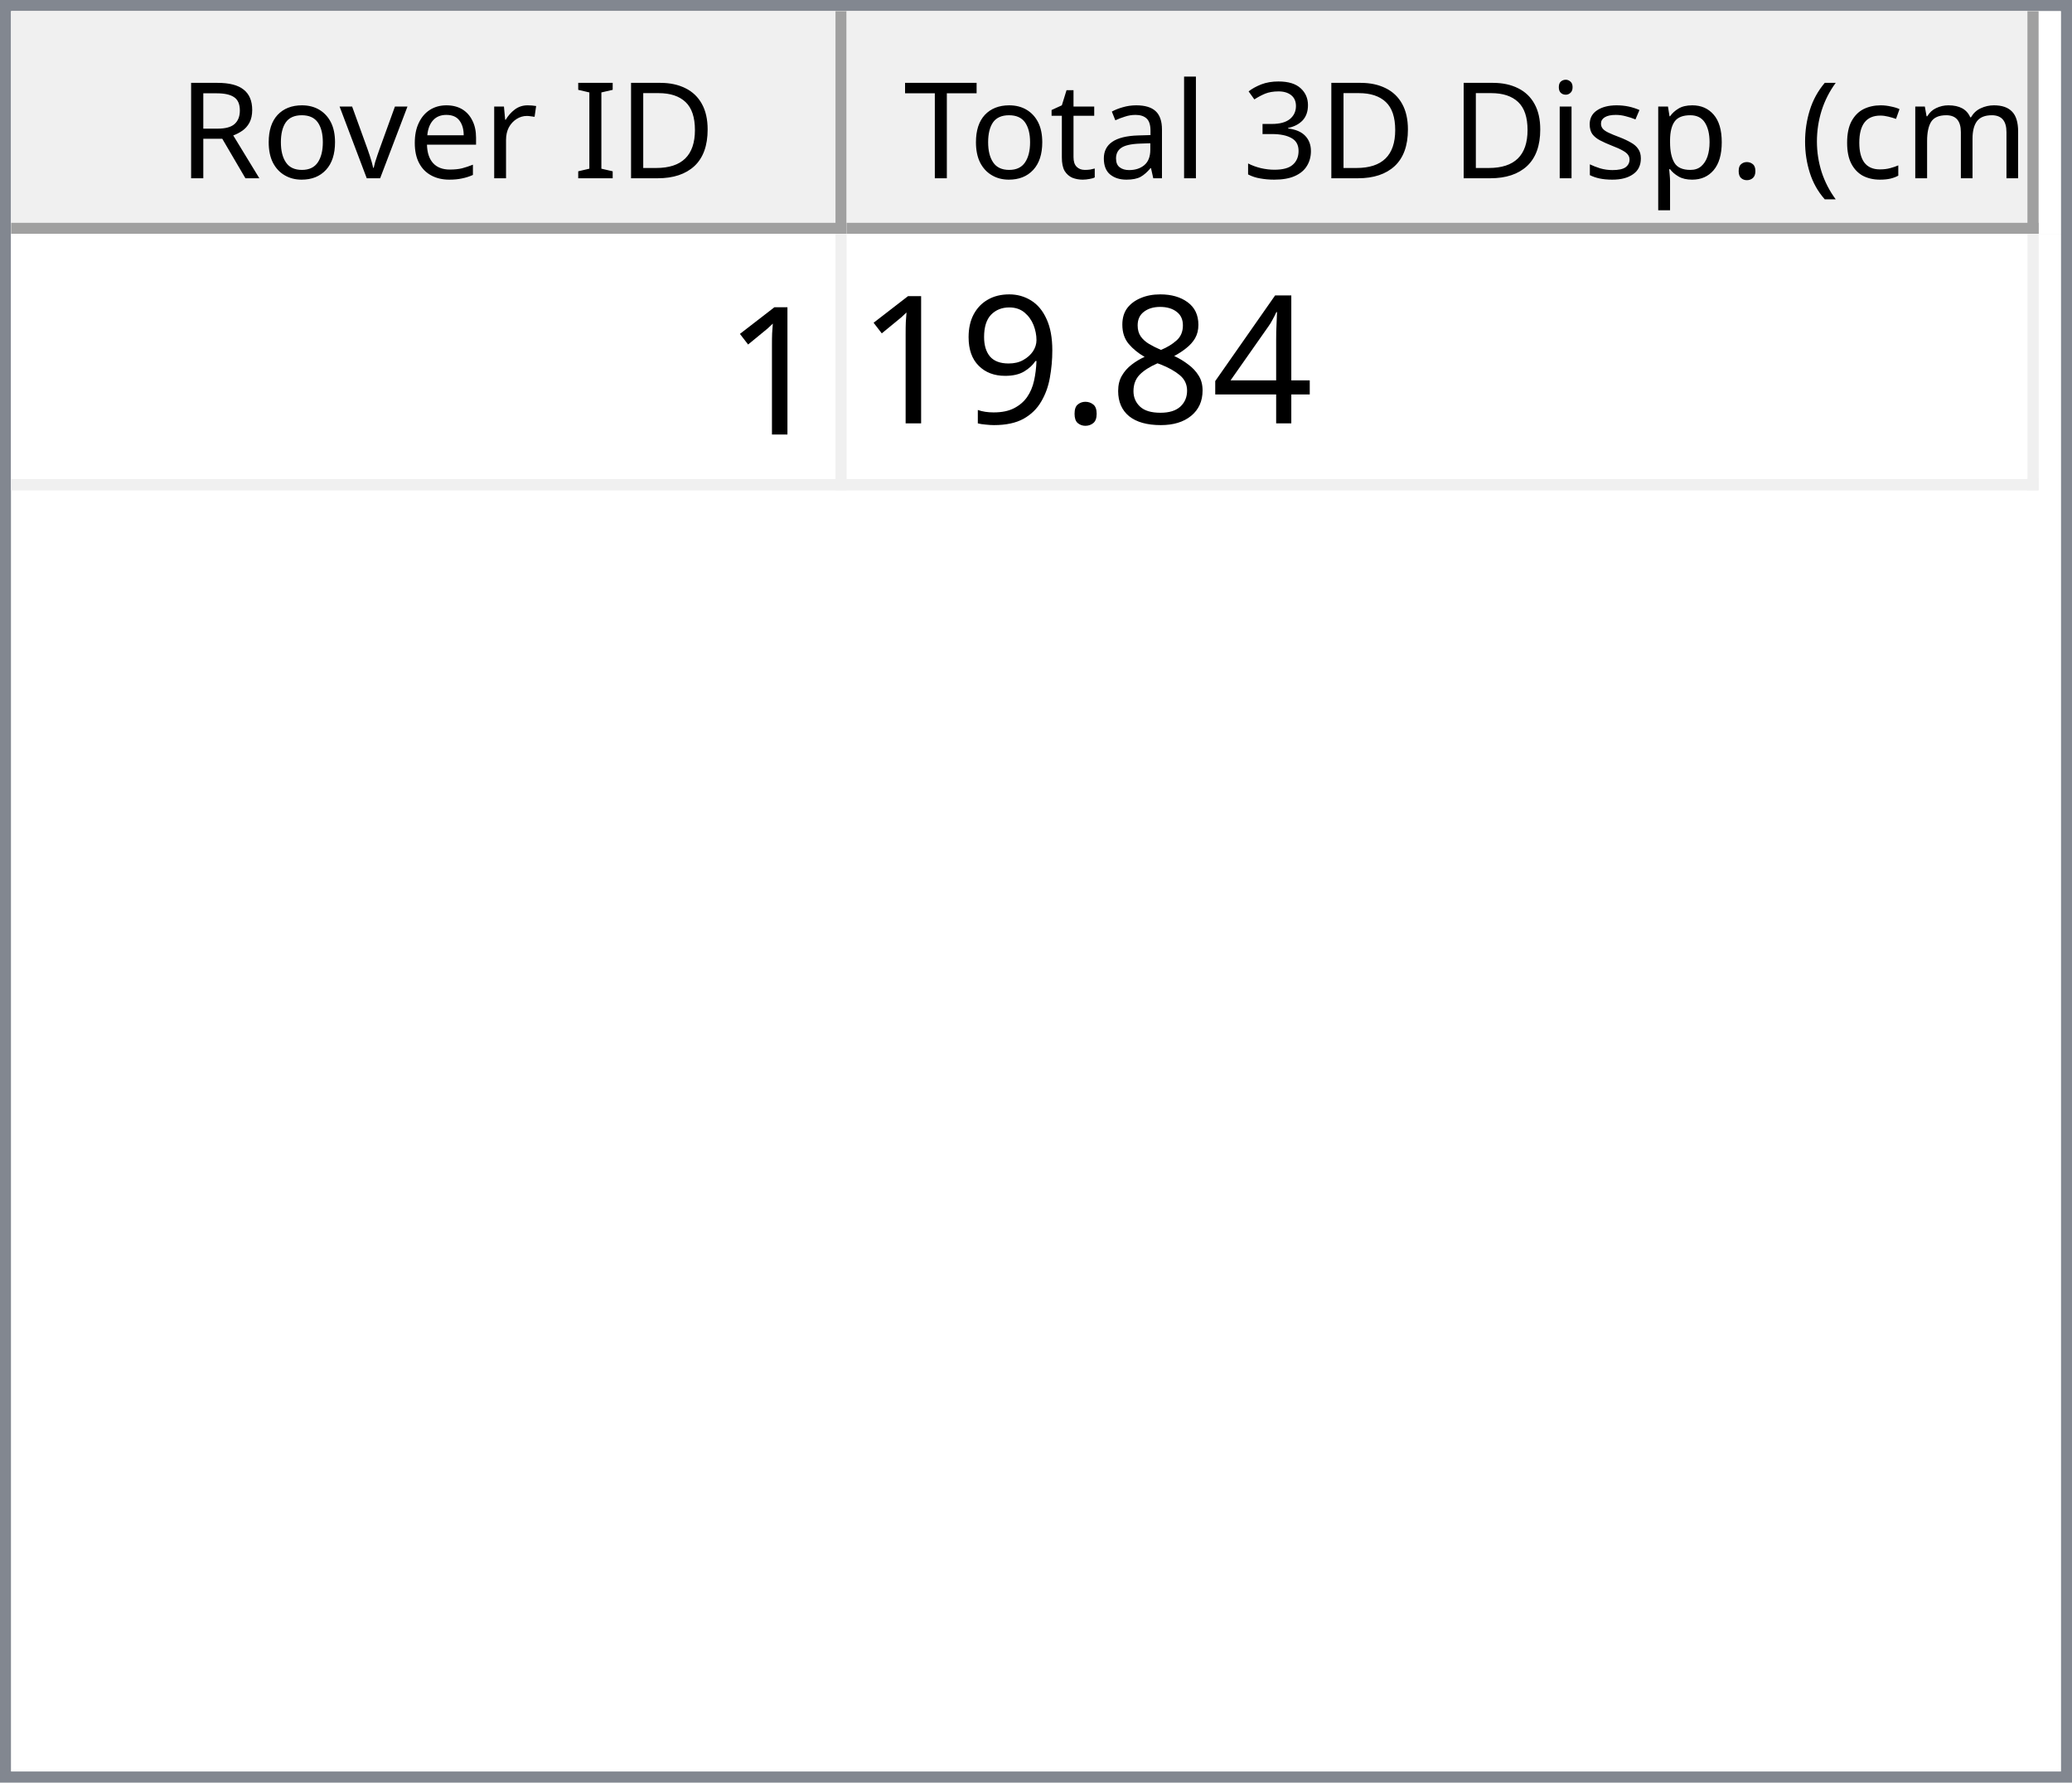
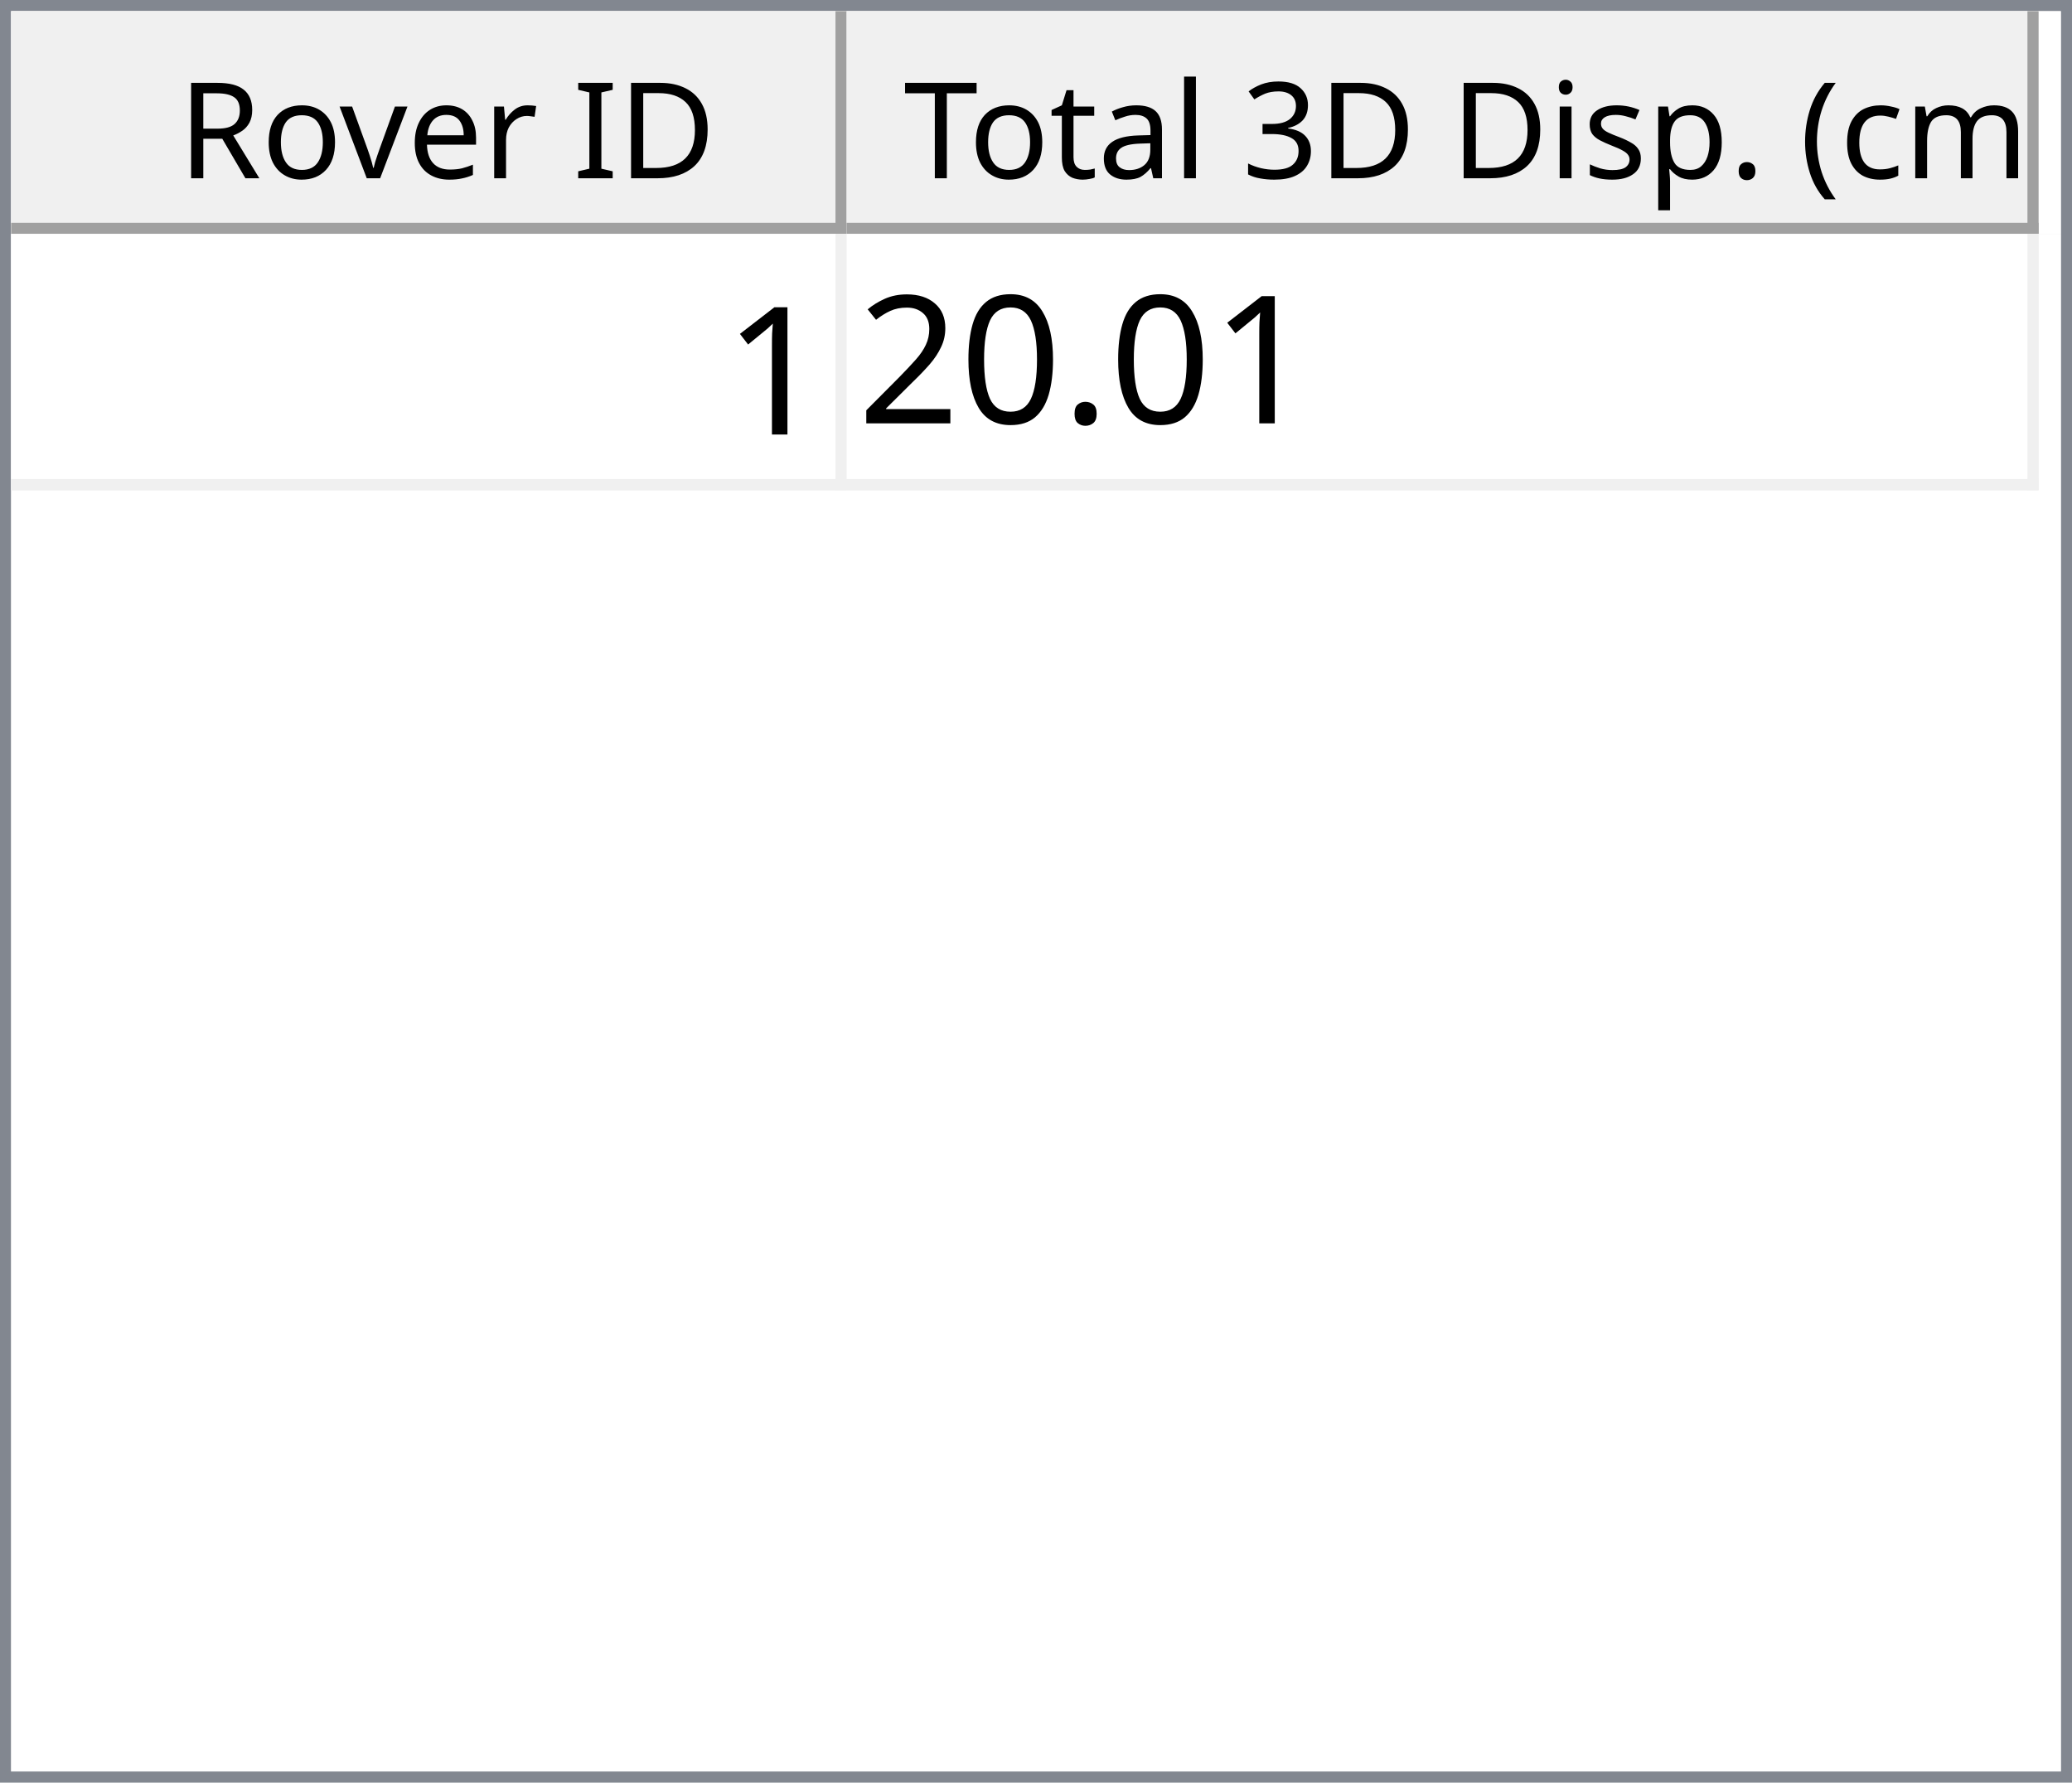
<svg xmlns="http://www.w3.org/2000/svg" style="fill-opacity:1; color-rendering:auto; color-interpolation:auto; text-rendering:auto; stroke:black; stroke-linecap:square; stroke-miterlimit:10; shape-rendering:auto; stroke-opacity:1; fill:black; stroke-dasharray:none; font-weight:normal; stroke-width:1; font-family:'Dialog'; font-style:normal; stroke-linejoin:miter; font-size:12px; stroke-dashoffset:0; image-rendering:auto;" width="186" height="160">
  <defs id="genericDefs" />
  <g>
    <defs id="defs1">
      <clipPath clipPathUnits="userSpaceOnUse" id="clipPath1">
        <path d="M0 0 L186 0 L186 160 L0 160 L0 0 Z" />
      </clipPath>
      <clipPath clipPathUnits="userSpaceOnUse" id="clipPath2">
        <path d="M0 0 L0 160 L186 160 L186 0 Z" />
      </clipPath>
      <clipPath clipPathUnits="userSpaceOnUse" id="clipPath3">
        <path d="M0 0 L0 20 L184 20 L184 0 Z" />
      </clipPath>
      <clipPath clipPathUnits="userSpaceOnUse" id="clipPath4">
        <path d="M0 0 L0 20 L75 20 L75 0 Z" />
      </clipPath>
      <clipPath clipPathUnits="userSpaceOnUse" id="clipPath5">
        <path d="M1 1 L1 19 L74 19 L74 1 Z" />
      </clipPath>
      <clipPath clipPathUnits="userSpaceOnUse" id="clipPath6">
        <path d="M0 0 L0 18 L73 18 L73 0 Z" />
      </clipPath>
      <clipPath clipPathUnits="userSpaceOnUse" id="clipPath7">
        <path d="M-0.5 -0.5 L-0.5 19.5 L74.5 19.5 L74.5 -0.5 Z" />
      </clipPath>
      <clipPath clipPathUnits="userSpaceOnUse" id="clipPath8">
        <path d="M0 0 L0 20 L107 20 L107 0 Z" />
      </clipPath>
      <clipPath clipPathUnits="userSpaceOnUse" id="clipPath9">
        <path d="M1 1 L1 19 L106 19 L106 1 Z" />
      </clipPath>
      <clipPath clipPathUnits="userSpaceOnUse" id="clipPath10">
        <path d="M0 0 L0 18 L105 18 L105 0 Z" />
      </clipPath>
      <clipPath clipPathUnits="userSpaceOnUse" id="clipPath11">
        <path d="M-0.5 -0.5 L-0.5 19.5 L106.5 19.5 L106.5 -0.5 Z" />
      </clipPath>
      <clipPath clipPathUnits="userSpaceOnUse" id="clipPath12">
        <path d="M0 0 L0 138 L184 138 L184 0 Z" />
      </clipPath>
      <clipPath clipPathUnits="userSpaceOnUse" id="clipPath13">
        <path d="M0 0 L0 23 L182 23 L182 0 Z" />
      </clipPath>
      <clipPath clipPathUnits="userSpaceOnUse" id="clipPath14">
        <path d="M-0.5 -0.5 L-0.5 22.5 L181.5 22.5 L181.5 -0.5 Z" />
      </clipPath>
      <clipPath clipPathUnits="userSpaceOnUse" id="clipPath15">
        <path d="M0 0 L0 22 L74 22 L74 0 Z" />
      </clipPath>
      <clipPath clipPathUnits="userSpaceOnUse" id="clipPath16">
        <path d="M0 0 L0 22 L106 22 L106 0 Z" />
      </clipPath>
      <font horiz-adv-x="64.551" id="font1">
        <font-face ascent="107.91" descent="25.098" units-per-em="100" style="font-style:normal; font-family:Segoe UI; font-weight:normal;" />
        <missing-glyph horiz-adv-x="64.551" d="M8.109 0 L8.109 68.266 L56.453 68.266 L56.453 0 L8.109 0 ZM15.328 7.234 L49.219 7.234 L49.219 61.031 L15.328 61.031 L15.328 7.234 Z" />
        <glyph unicode="D" horiz-adv-x="70.117" d="M9.188 0 L9.188 70.016 L28.516 70.016 Q65.531 70.016 65.531 35.891 Q65.531 19.672 55.25 9.836 Q44.969 0 27.734 0 L9.188 0 ZM17.391 62.594 L17.391 7.422 L27.828 7.422 Q41.609 7.422 49.273 14.797 Q56.938 22.172 56.938 35.688 Q56.938 62.594 28.328 62.594 L17.391 62.594 Z" />
        <glyph unicode="I" horiz-adv-x="26.611" d="M17.391 0 L9.188 0 L9.188 70.016 L17.391 70.016 L17.391 0 Z" />
        <glyph unicode=" " horiz-adv-x="27.393" d="" />
        <glyph unicode="r" horiz-adv-x="34.766" d="M34.188 41.891 Q32.078 43.5 28.125 43.5 Q23 43.5 19.555 38.672 Q16.109 33.844 16.109 25.484 L16.109 0 L8.109 0 L8.109 50 L16.109 50 L16.109 39.703 L16.312 39.703 Q18.016 44.969 21.531 47.922 Q25.047 50.875 29.391 50.875 Q32.516 50.875 34.188 50.203 L34.188 41.891 Z" />
        <glyph unicode="e" horiz-adv-x="52.295" d="M48.297 23 L12.984 23 Q13.188 14.656 17.484 10.109 Q21.781 5.562 29.297 5.562 Q37.75 5.562 44.828 11.141 L44.828 3.609 Q38.234 -1.172 27.391 -1.172 Q16.797 -1.172 10.742 5.641 Q4.688 12.453 4.688 24.812 Q4.688 36.469 11.305 43.82 Q17.922 51.172 27.734 51.172 Q37.547 51.172 42.922 44.828 Q48.297 38.484 48.297 27.203 L48.297 23 ZM40.094 29.781 Q40.047 36.719 36.75 40.578 Q33.453 44.438 27.594 44.438 Q21.922 44.438 17.969 40.383 Q14.016 36.328 13.094 29.781 L40.094 29.781 Z" />
        <glyph unicode="v" horiz-adv-x="47.9" d="M47.406 50 L27.484 0 L19.625 0 L0.688 50 L9.469 50 L22.172 13.672 Q23.578 9.672 23.922 6.688 L24.125 6.688 Q24.609 10.453 25.688 13.484 L38.969 50 L47.406 50 Z" />
        <glyph unicode="o" horiz-adv-x="58.594" d="M29 -1.172 Q17.922 -1.172 11.305 5.836 Q4.688 12.844 4.688 24.422 Q4.688 37.016 11.57 44.094 Q18.453 51.172 30.172 51.172 Q41.359 51.172 47.633 44.289 Q53.906 37.406 53.906 25.203 Q53.906 13.234 47.141 6.031 Q40.375 -1.172 29 -1.172 ZM29.594 44.438 Q21.875 44.438 17.383 39.188 Q12.891 33.938 12.891 24.703 Q12.891 15.828 17.43 10.695 Q21.969 5.562 29.594 5.562 Q37.359 5.562 41.531 10.594 Q45.703 15.625 45.703 24.906 Q45.703 34.281 41.531 39.359 Q37.359 44.438 29.594 44.438 Z" />
        <glyph unicode="R" horiz-adv-x="59.814" d="M59.375 0 L49.609 0 L37.891 19.625 Q36.281 22.359 34.766 24.289 Q33.25 26.219 31.664 27.438 Q30.078 28.656 28.25 29.219 Q26.422 29.781 24.125 29.781 L17.391 29.781 L17.391 0 L9.188 0 L9.188 70.016 L30.078 70.016 Q34.672 70.016 38.555 68.867 Q42.438 67.719 45.289 65.375 Q48.141 63.031 49.758 59.547 Q51.375 56.062 51.375 51.375 Q51.375 47.703 50.273 44.656 Q49.172 41.609 47.148 39.211 Q45.125 36.812 42.266 35.133 Q39.406 33.453 35.844 32.516 L35.844 32.328 Q37.594 31.547 38.891 30.547 Q40.188 29.547 41.359 28.18 Q42.531 26.812 43.68 25.078 Q44.828 23.344 46.234 21.047 L59.375 0 ZM17.391 62.594 L17.391 37.203 L28.516 37.203 Q31.594 37.203 34.203 38.133 Q36.812 39.062 38.719 40.797 Q40.625 42.531 41.703 45.047 Q42.781 47.562 42.781 50.688 Q42.781 56.297 39.141 59.445 Q35.5 62.594 28.609 62.594 L17.391 62.594 Z" />
        <glyph unicode=")" horiz-adv-x="30.176" d="M8.297 -15.922 L1.172 -15.922 Q16.406 2.344 16.406 26.812 Q16.406 51.469 1.078 70.016 L8.297 70.016 Q23.531 52.156 23.531 26.703 Q23.531 1.375 8.297 -15.922 Z" />
        <glyph unicode="m" horiz-adv-x="86.133" d="M79.109 0 L71.094 0 L71.094 28.719 Q71.094 37.016 68.531 40.727 Q65.969 44.438 59.906 44.438 Q54.781 44.438 51.195 39.75 Q47.609 35.062 47.609 28.516 L47.609 0 L39.594 0 L39.594 29.688 Q39.594 44.438 28.219 44.438 Q22.953 44.438 19.531 40.016 Q16.109 35.594 16.109 28.516 L16.109 0 L8.109 0 L8.109 50 L16.109 50 L16.109 42.094 L16.312 42.094 Q21.625 51.172 31.844 51.172 Q36.969 51.172 40.773 48.312 Q44.578 45.453 46 40.828 Q51.562 51.172 62.594 51.172 Q79.109 51.172 79.109 30.812 L79.109 0 Z" />
        <glyph unicode="c" horiz-adv-x="46.191" d="M42.188 2.297 Q36.422 -1.172 28.516 -1.172 Q17.828 -1.172 11.258 5.789 Q4.688 12.75 4.688 23.828 Q4.688 36.188 11.766 43.68 Q18.844 51.172 30.672 51.172 Q37.25 51.172 42.281 48.734 L42.281 40.531 Q36.719 44.438 30.375 44.438 Q22.703 44.438 17.797 38.945 Q12.891 33.453 12.891 24.516 Q12.891 15.719 17.508 10.641 Q22.125 5.562 29.891 5.562 Q36.422 5.562 42.188 9.906 L42.188 2.297 Z" />
        <glyph unicode="(" horiz-adv-x="30.176" d="M29.109 -15.922 L21.969 -15.922 Q6.844 1.375 6.844 26.703 Q6.844 52.156 21.969 70.016 L29.203 70.016 Q13.875 51.469 13.875 26.812 Q13.875 2.344 29.109 -15.922 Z" />
        <glyph unicode="." horiz-adv-x="21.68" d="M10.891 -1.078 Q8.641 -1.078 7.055 0.539 Q5.469 2.156 5.469 4.391 Q5.469 6.641 7.055 8.273 Q8.641 9.906 10.891 9.906 Q13.188 9.906 14.797 8.273 Q16.406 6.641 16.406 4.391 Q16.406 2.156 14.797 0.539 Q13.188 -1.078 10.891 -1.078 Z" />
        <glyph unicode="p" horiz-adv-x="58.789" d="M16.312 7.234 L16.109 7.234 L16.109 -23 L8.109 -23 L8.109 50 L16.109 50 L16.109 41.219 L16.312 41.219 Q22.219 51.172 33.594 51.172 Q43.266 51.172 48.688 44.461 Q54.109 37.75 54.109 26.469 Q54.109 13.922 48 6.375 Q41.891 -1.172 31.297 -1.172 Q21.578 -1.172 16.312 7.234 ZM16.109 27.391 L16.109 20.406 Q16.109 14.203 20.141 9.883 Q24.172 5.562 30.375 5.562 Q37.641 5.562 41.773 11.133 Q45.906 16.703 45.906 26.609 Q45.906 34.969 42.047 39.703 Q38.188 44.438 31.594 44.438 Q24.609 44.438 20.359 39.578 Q16.109 34.719 16.109 27.391 Z" />
        <glyph unicode="s" horiz-adv-x="42.432" d="M5.078 1.812 L5.078 10.406 Q11.625 5.562 19.484 5.562 Q30.031 5.562 30.031 12.594 Q30.031 14.594 29.125 15.992 Q28.219 17.391 26.68 18.461 Q25.141 19.531 23.07 20.383 Q21 21.234 18.609 22.172 Q15.281 23.484 12.766 24.828 Q10.25 26.172 8.57 27.859 Q6.891 29.547 6.031 31.695 Q5.172 33.844 5.172 36.719 Q5.172 40.234 6.789 42.945 Q8.406 45.656 11.086 47.484 Q13.766 49.312 17.211 50.242 Q20.656 51.172 24.312 51.172 Q30.812 51.172 35.938 48.922 L35.938 40.828 Q30.422 44.438 23.25 44.438 Q21 44.438 19.195 43.922 Q17.391 43.406 16.094 42.477 Q14.797 41.547 14.086 40.258 Q13.375 38.969 13.375 37.406 Q13.375 35.453 14.086 34.133 Q14.797 32.812 16.164 31.789 Q17.531 30.766 19.484 29.938 Q21.438 29.109 23.922 28.125 Q27.25 26.859 29.883 25.516 Q32.516 24.172 34.375 22.484 Q36.234 20.797 37.234 18.602 Q38.234 16.406 38.234 13.375 Q38.234 9.672 36.602 6.938 Q34.969 4.203 32.234 2.398 Q29.5 0.594 25.93 -0.289 Q22.359 -1.172 18.453 -1.172 Q10.75 -1.172 5.078 1.812 Z" />
        <glyph unicode="i" horiz-adv-x="24.219" d="M12.203 62.703 Q10.062 62.703 8.547 64.164 Q7.031 65.625 7.031 67.875 Q7.031 70.125 8.547 71.609 Q10.062 73.094 12.203 73.094 Q14.406 73.094 15.945 71.609 Q17.484 70.125 17.484 67.875 Q17.484 65.719 15.945 64.211 Q14.406 62.703 12.203 62.703 ZM16.109 0 L8.109 0 L8.109 50 L16.109 50 L16.109 0 Z" />
        <glyph unicode="3" horiz-adv-x="53.906" d="M46.531 19.828 Q46.531 15.094 44.75 11.211 Q42.969 7.328 39.719 4.57 Q36.469 1.812 31.93 0.297 Q27.391 -1.219 21.922 -1.219 Q11.922 -1.219 6 2.594 L6 11.188 Q13.094 5.609 22.219 5.609 Q25.875 5.609 28.828 6.539 Q31.781 7.469 33.906 9.227 Q36.031 10.984 37.18 13.477 Q38.328 15.969 38.328 19.094 Q38.328 32.812 18.797 32.812 L12.984 32.812 L12.984 39.594 L18.5 39.594 Q35.797 39.594 35.797 52.484 Q35.797 64.406 22.609 64.406 Q15.188 64.406 8.688 59.422 L8.688 67.188 Q15.375 71.188 24.609 71.188 Q29 71.188 32.57 69.969 Q36.141 68.75 38.68 66.555 Q41.219 64.359 42.609 61.281 Q44 58.203 44 54.5 Q44 40.672 30.031 36.719 L30.031 36.531 Q33.594 36.141 36.625 34.797 Q39.656 33.453 41.852 31.305 Q44.047 29.156 45.289 26.25 Q46.531 23.344 46.531 19.828 Z" />
        <glyph unicode="l" horiz-adv-x="24.219" d="M16.109 0 L8.109 0 L8.109 74.031 L16.109 74.031 L16.109 0 Z" />
        <glyph unicode="a" horiz-adv-x="50.879" d="M43.891 0 L35.891 0 L35.891 7.812 L35.688 7.812 Q30.469 -1.172 20.312 -1.172 Q12.844 -1.172 8.617 2.781 Q4.391 6.734 4.391 13.281 Q4.391 27.297 20.906 29.594 L35.891 31.688 Q35.891 44.438 25.594 44.438 Q16.547 44.438 9.281 38.281 L9.281 46.484 Q16.656 51.172 26.266 51.172 Q43.891 51.172 43.891 32.516 L43.891 0 ZM35.891 25.297 L23.828 23.641 Q18.266 22.859 15.43 20.875 Q12.594 18.891 12.594 13.875 Q12.594 10.203 15.211 7.883 Q17.828 5.562 22.172 5.562 Q28.125 5.562 32.008 9.742 Q35.891 13.922 35.891 20.312 L35.891 25.297 Z" />
        <glyph unicode="t" horiz-adv-x="33.887" d="M31.297 0.484 Q28.469 -1.078 23.828 -1.078 Q10.688 -1.078 10.688 13.578 L10.688 43.172 L2.094 43.172 L2.094 50 L10.688 50 L10.688 62.203 L18.703 64.797 L18.703 50 L31.297 50 L31.297 43.172 L18.703 43.172 L18.703 14.984 Q18.703 9.969 20.414 7.82 Q22.125 5.672 26.078 5.672 Q29.109 5.672 31.297 7.328 L31.297 0.484 Z" />
        <glyph unicode="T" horiz-adv-x="52.393" d="M50.594 62.594 L30.375 62.594 L30.375 0 L22.172 0 L22.172 62.594 L2 62.594 L2 70.016 L50.594 70.016 L50.594 62.594 Z" />
      </font>
      <font horiz-adv-x="75.0" id="font2">
        <font-face ascent="100.537" descent="21.973" units-per-em="100" style="font-style:normal; font-family:sans-serif; font-weight:normal;" />
        <missing-glyph horiz-adv-x="75.0" d="M12.5 0 L12.5 62.5 L62.5 62.5 L62.5 0 L12.5 0 ZM14.062 1.562 L60.938 1.562 L60.938 60.938 L14.062 60.938 L14.062 1.562 Z" />
        <glyph unicode="1" horiz-adv-x="55.615" d="M37.25 0 L28.469 0 L28.469 56 Q25.297 52.984 20.141 49.953 Q14.984 46.922 10.891 45.406 L10.891 53.906 Q18.266 57.375 23.781 62.305 Q29.297 67.234 31.594 71.875 L37.25 71.875 L37.25 0 Z" />
-         <glyph unicode="4" horiz-adv-x="55.615" d="M32.328 0 L32.328 17.141 L1.266 17.141 L1.266 25.203 L33.938 71.578 L41.109 71.578 L41.109 25.203 L50.781 25.203 L50.781 17.141 L41.109 17.141 L41.109 0 L32.328 0 ZM32.328 25.203 L32.328 57.469 L9.906 25.203 L32.328 25.203 Z" />
-         <glyph unicode="8" horiz-adv-x="55.615" d="M17.672 38.812 Q12.203 40.828 9.57 44.539 Q6.938 48.25 6.938 53.422 Q6.938 61.234 12.555 66.555 Q18.172 71.875 27.484 71.875 Q36.859 71.875 42.578 66.43 Q48.297 60.984 48.297 53.172 Q48.297 48.188 45.68 44.508 Q43.062 40.828 37.75 38.812 Q44.344 36.672 47.781 31.883 Q51.219 27.094 51.219 20.453 Q51.219 11.281 44.727 5.031 Q38.234 -1.219 27.641 -1.219 Q17.047 -1.219 10.547 5.055 Q4.047 11.328 4.047 20.703 Q4.047 27.688 7.594 32.398 Q11.141 37.109 17.672 38.812 ZM15.922 53.719 Q15.922 48.641 19.195 45.414 Q22.469 42.188 27.688 42.188 Q32.766 42.188 36.016 45.383 Q39.266 48.578 39.266 53.219 Q39.266 58.062 35.914 61.359 Q32.562 64.656 27.594 64.656 Q22.562 64.656 19.242 61.43 Q15.922 58.203 15.922 53.719 ZM13.094 20.656 Q13.094 16.891 14.875 13.375 Q16.656 9.859 20.172 7.93 Q23.688 6 27.734 6 Q34.031 6 38.133 10.055 Q42.234 14.109 42.234 20.359 Q42.234 26.703 38.016 30.859 Q33.797 35.016 27.438 35.016 Q21.234 35.016 17.164 30.914 Q13.094 26.812 13.094 20.656 Z" />
        <glyph unicode="." horiz-adv-x="27.783" d="M9.078 0 L9.078 10.016 L19.094 10.016 L19.094 0 L9.078 0 Z" />
-         <glyph unicode="9" horiz-adv-x="55.615" d="M5.469 16.547 L13.922 17.328 Q14.984 11.375 18.016 8.688 Q21.047 6 25.781 6 Q29.828 6 32.883 7.859 Q35.938 9.719 37.891 12.82 Q39.844 15.922 41.164 21.195 Q42.484 26.469 42.484 31.938 Q42.484 32.516 42.438 33.688 Q39.797 29.5 35.234 26.883 Q30.672 24.266 25.344 24.266 Q16.453 24.266 10.305 30.711 Q4.156 37.156 4.156 47.703 Q4.156 58.594 10.578 65.234 Q17 71.875 26.656 71.875 Q33.641 71.875 39.43 68.117 Q45.219 64.359 48.219 57.398 Q51.219 50.438 51.219 37.25 Q51.219 23.531 48.242 15.406 Q45.266 7.281 39.383 3.031 Q33.5 -1.219 25.594 -1.219 Q17.188 -1.219 11.867 3.445 Q6.547 8.109 5.469 16.547 ZM41.453 48.141 Q41.453 55.719 37.43 60.156 Q33.406 64.594 27.734 64.594 Q21.875 64.594 17.531 59.812 Q13.188 55.031 13.188 47.406 Q13.188 40.578 17.312 36.305 Q21.438 32.031 27.484 32.031 Q33.594 32.031 37.523 36.305 Q41.453 40.578 41.453 48.141 Z" />
+         <glyph unicode="0" horiz-adv-x="55.615" d="M4.156 35.297 Q4.156 48 6.766 55.742 Q9.375 63.484 14.523 67.68 Q19.672 71.875 27.484 71.875 Q33.25 71.875 37.594 69.555 Q41.938 67.234 44.773 62.867 Q47.609 58.5 49.219 52.227 Q50.828 45.953 50.828 35.297 Q50.828 22.703 48.242 14.969 Q45.656 7.234 40.508 3.008 Q35.359 -1.219 27.484 -1.219 Q17.141 -1.219 11.234 6.203 Q4.156 15.141 4.156 35.297 ZM13.188 35.297 Q13.188 17.672 17.312 11.836 Q21.438 6 27.484 6 Q33.547 6 37.672 11.859 Q41.797 17.719 41.797 35.297 Q41.797 52.984 37.672 58.789 Q33.547 64.594 27.391 64.594 Q21.344 64.594 17.719 59.469 Q13.188 52.938 13.188 35.297 Z" />
+         <glyph unicode="2" horiz-adv-x="55.615" d="M50.344 8.453 L50.344 0 L3.031 0 Q2.938 3.172 4.047 6.109 Q5.859 10.938 9.836 15.625 Q13.812 20.312 21.344 26.469 Q33.016 36.031 37.117 41.625 Q41.219 47.219 41.219 52.203 Q41.219 57.422 37.477 61.008 Q33.734 64.594 27.734 64.594 Q21.391 64.594 17.578 60.789 Q13.766 56.984 13.719 50.25 L4.688 51.172 Q5.609 61.281 11.664 66.578 Q17.719 71.875 27.938 71.875 Q38.234 71.875 44.242 66.164 Q50.25 60.453 50.25 52 Q50.25 47.703 48.492 43.555 Q46.734 39.406 42.656 34.812 Q38.578 30.219 29.109 22.219 Q21.188 15.578 18.945 13.211 Q16.703 10.844 15.234 8.453 L50.344 8.453 Z" />
      </font>
    </defs>
    <g style="fill:white; stroke:white;">
      <rect x="0" y="0" width="186" style="clip-path:url(#clipPath1); stroke:none;" height="160" />
    </g>
    <g style="fill:white; text-rendering:optimizeSpeed; color-rendering:optimizeSpeed; image-rendering:optimizeSpeed; shape-rendering:crispEdges; stroke:white; color-interpolation:sRGB;">
      <rect x="0" width="186" height="160" y="0" style="stroke:none;" />
      <path style="stroke:none;" d="M0 160 L186 160 L186 0 L0 0 Z" />
    </g>
    <g style="fill:rgb(240,240,240); font-family:'Segoe UI'; stroke:rgb(240,240,240);">
      <rect x="0" y="0" width="186" style="clip-path:url(#clipPath2); stroke:none;" height="160" />
    </g>
    <g style="fill:rgb(130,135,144); font-family:'Segoe UI'; stroke:rgb(130,135,144);">
      <path d="M0 0 L186 0 L186 160 L0 160 L0 0 ZM1 1 L185 1 L185 159 L1 159 L1 1 Z" style="fill-rule:evenodd; clip-path:url(#clipPath2); stroke:none;" />
    </g>
    <g style="fill:white; font-family:'Segoe UI'; stroke:white;" transform="translate(1,1)">
      <rect x="0" y="0" width="184" style="clip-path:url(#clipPath3); stroke:none;" height="20" />
    </g>
    <g style="fill:rgb(240,240,240); font-family:'Segoe UI'; stroke:rgb(240,240,240);" transform="translate(1,1)">
      <rect x="0" y="0" width="75" style="clip-path:url(#clipPath4); stroke:none;" height="20" />
    </g>
    <g style="font-family:'Segoe UI';" transform="translate(2,2)">
      <text x="14" xml:space="preserve" y="14" style="clip-path:url(#clipPath6); stroke:none;">Rover ID</text>
    </g>
    <g style="fill:rgb(160,160,160); font-family:'Segoe UI'; stroke:rgb(160,160,160); stroke-linejoin:bevel;" transform="translate(1.5,1.5)">
      <line x1="74" x2="74" y1="0" style="fill:none; clip-path:url(#clipPath7);" y2="19" />
    </g>
    <g style="fill:rgb(160,160,160); font-family:'Segoe UI'; stroke:rgb(160,160,160); stroke-linejoin:bevel;" transform="matrix(1,0,0,1,1,1) translate(0.5,0.5)">
      <line x1="0" x2="74" y1="19" style="fill:none; clip-path:url(#clipPath7);" y2="19" />
    </g>
    <g style="fill:rgb(240,240,240); font-family:'Segoe UI'; stroke:rgb(240,240,240);" transform="translate(76,1)">
      <rect x="0" y="0" width="107" style="clip-path:url(#clipPath8); stroke:none;" height="20" />
    </g>
    <g style="font-family:'Segoe UI';" transform="translate(77,2)">
      <text x="1" xml:space="preserve" y="14" style="clip-path:url(#clipPath10); stroke:none;"> Total 3D Disp. (cm)</text>
    </g>
    <g style="fill:rgb(160,160,160); font-family:'Segoe UI'; stroke:rgb(160,160,160); stroke-linejoin:bevel;" transform="translate(76.5,1.5)">
      <line x1="106" x2="106" y1="0" style="fill:none; clip-path:url(#clipPath11);" y2="19" />
    </g>
    <g style="fill:rgb(160,160,160); font-family:'Segoe UI'; stroke:rgb(160,160,160); stroke-linejoin:bevel;" transform="matrix(1,0,0,1,76,1) translate(0.5,0.5)">
      <line x1="0" x2="106" y1="19" style="fill:none; clip-path:url(#clipPath11);" y2="19" />
    </g>
    <g style="fill:white; font-family:'Segoe UI'; stroke:white;" transform="translate(1,21)">
      <rect x="0" y="0" width="184" style="clip-path:url(#clipPath12); stroke:none;" height="138" />
    </g>
    <g style="fill:rgb(240,240,240); font-size:16px; font-family:sans-serif; stroke:rgb(240,240,240);" transform="translate(1,21)">
      <rect x="0" y="0" width="182" style="clip-path:url(#clipPath13); stroke:none;" height="23" />
      <line transform="translate(0.5,0.5)" x1="0" x2="181" y1="22" style="clip-path:url(#clipPath14); fill:none; stroke-linejoin:bevel;" y2="22" />
    </g>
    <g transform="matrix(1,0,0,1,1,21) translate(0.5,0.5)" style="fill:rgb(240,240,240); font-size:16px; font-family:sans-serif; stroke:rgb(240,240,240); stroke-linejoin:bevel;">
      <line x1="74" x2="74" y1="0" style="fill:none; clip-path:url(#clipPath14);" y2="22" />
    </g>
    <g transform="matrix(1,0,0,1,1,21) translate(0.5,0.5)" style="fill:rgb(240,240,240); font-size:16px; font-family:sans-serif; stroke:rgb(240,240,240); stroke-linejoin:bevel;">
      <line x1="181" x2="181" y1="0" style="fill:none; clip-path:url(#clipPath14);" y2="22" />
    </g>
    <g style="fill:white; font-size:16px; font-family:sans-serif; stroke:white;" transform="matrix(1,0,0,1,1,21)">
      <rect x="0" y="0" width="74" style="clip-path:url(#clipPath15); stroke:none;" height="22" />
      <text x="64" y="18" style="fill:black; clip-path:url(#clipPath15); stroke:none;" xml:space="preserve">1</text>
    </g>
    <g style="fill:white; font-size:16px; font-family:sans-serif; stroke:white;" transform="matrix(1,0,0,1,1,21) translate(75,0)">
      <rect x="0" y="0" width="106" style="clip-path:url(#clipPath16); stroke:none;" height="22" />
-       <text x="1" y="17" style="fill:black; clip-path:url(#clipPath16); stroke:none;" xml:space="preserve">19.84</text>
+       <text x="1" y="17" style="fill:black; clip-path:url(#clipPath16); stroke:none;" xml:space="preserve">20.01</text>
    </g>
  </g>
</svg>
